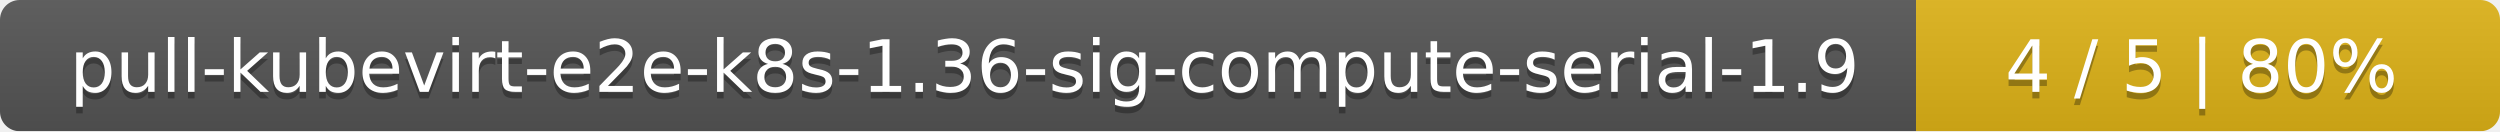
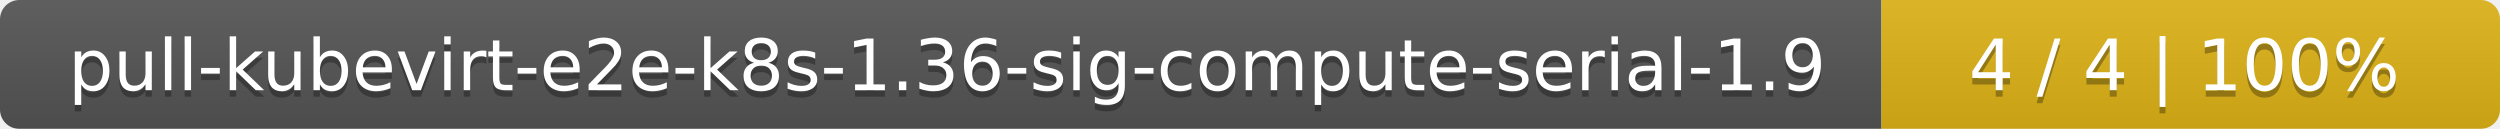
- <svg xmlns="http://www.w3.org/2000/svg" width="381" height="20">
+ <svg xmlns="http://www.w3.org/2000/svg" width="388" height="20">
  <linearGradient id="smooth" x2="0" y2="100%">
    <stop offset="0" stop-color="#bbb" stop-opacity=".1" />
    <stop offset="1" stop-opacity=".1" />
  </linearGradient>
  <mask id="round">
-     <rect width="381" height="20" rx="3" fill="#fff" />
+     <rect width="388" height="20" rx="3" fill="#fff" />
  </mask>
  <g mask="url(#round)">
    <rect width="292" height="20" fill="#555" />
-     <rect x="292" width="89" height="20" fill="#dfb317" />
-     <rect width="381" height="20" fill="url(#smooth)" />
+     <rect x="292" width="96" height="20" fill="#dfb317" />
+     <rect width="388" height="20" fill="url(#smooth)" />
  </g>
  <g fill="#fff" text-anchor="middle" font-family="DejaVu Sans,Verdana,Geneva,sans-serif" font-size="11">
    <text x="147" y="15" fill="#010101" fill-opacity=".3">pull-kubevirt-e2e-k8s-1.36-sig-compute-serial-1.9</text>
    <text x="147" y="14">pull-kubevirt-e2e-k8s-1.36-sig-compute-serial-1.9</text>
-     <text x="335.5" y="15" fill="#010101" fill-opacity=".3">4 / 5    |    80%</text>
-     <text x="335.5" y="14">4 / 5    |    80%</text>
+     <text x="339" y="15" fill="#010101" fill-opacity=".3">4 / 4    |    100%</text>
+     <text x="339" y="14">4 / 4    |    100%</text>
  </g>
</svg>
